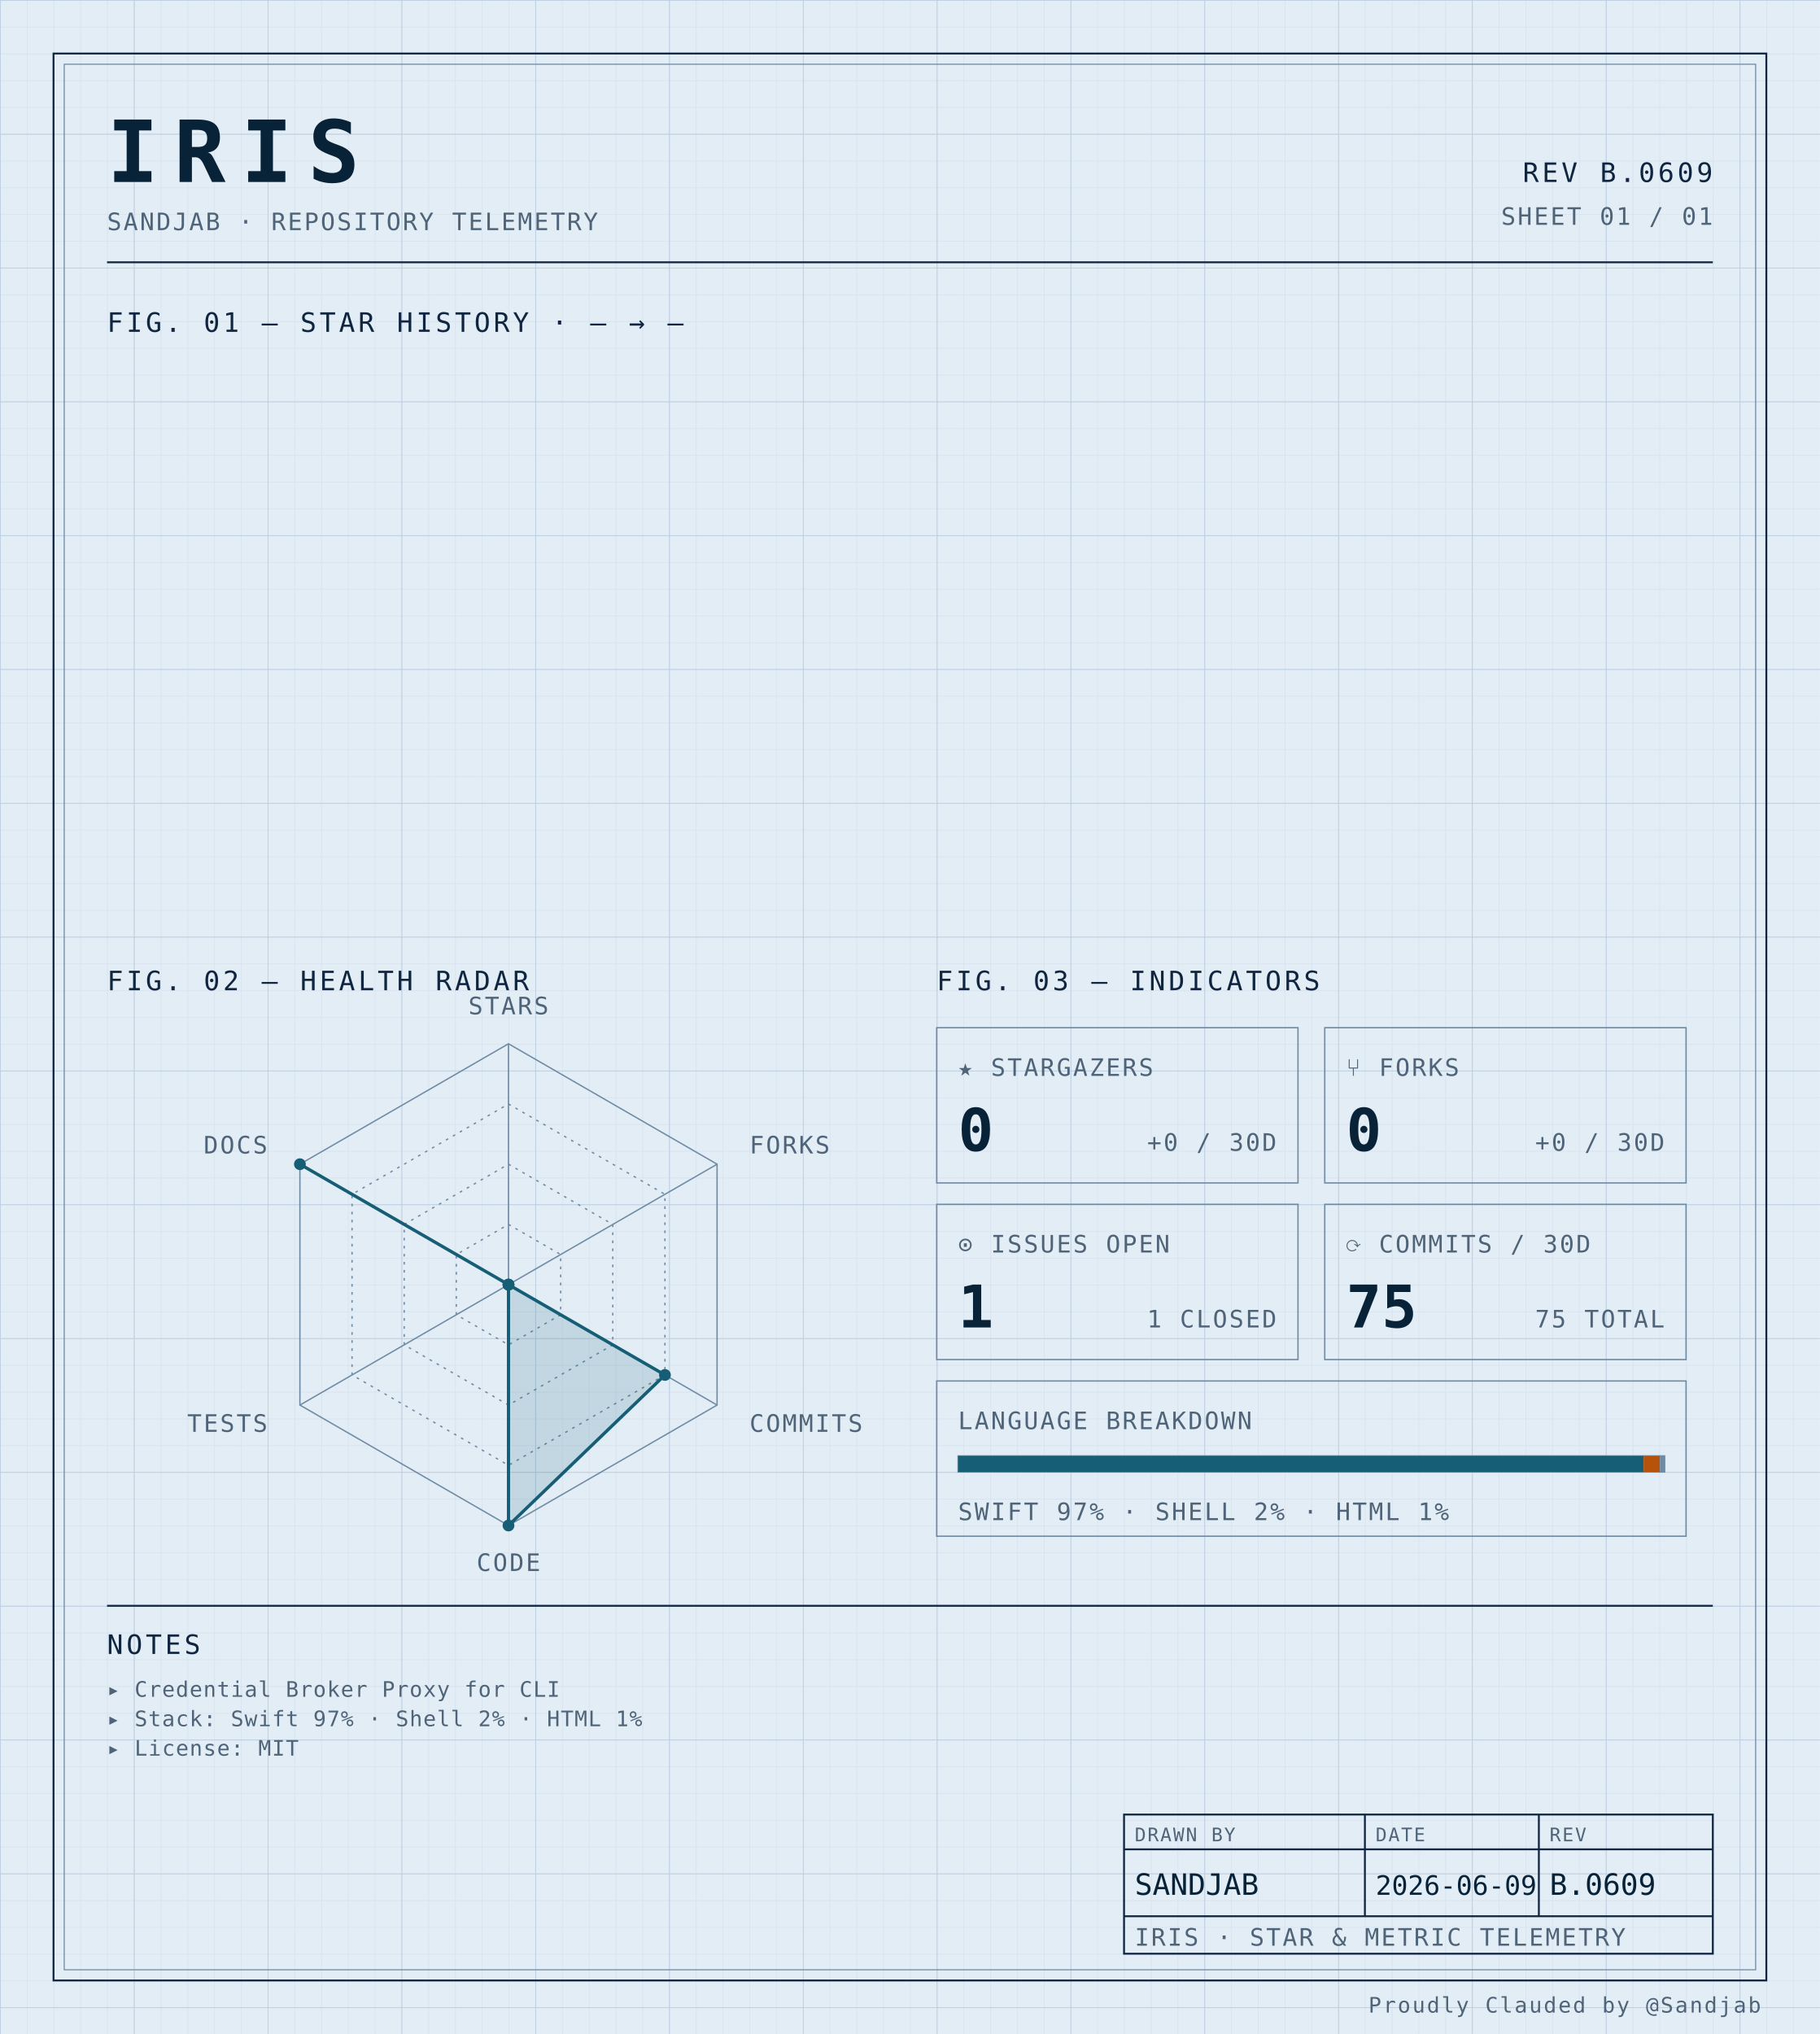
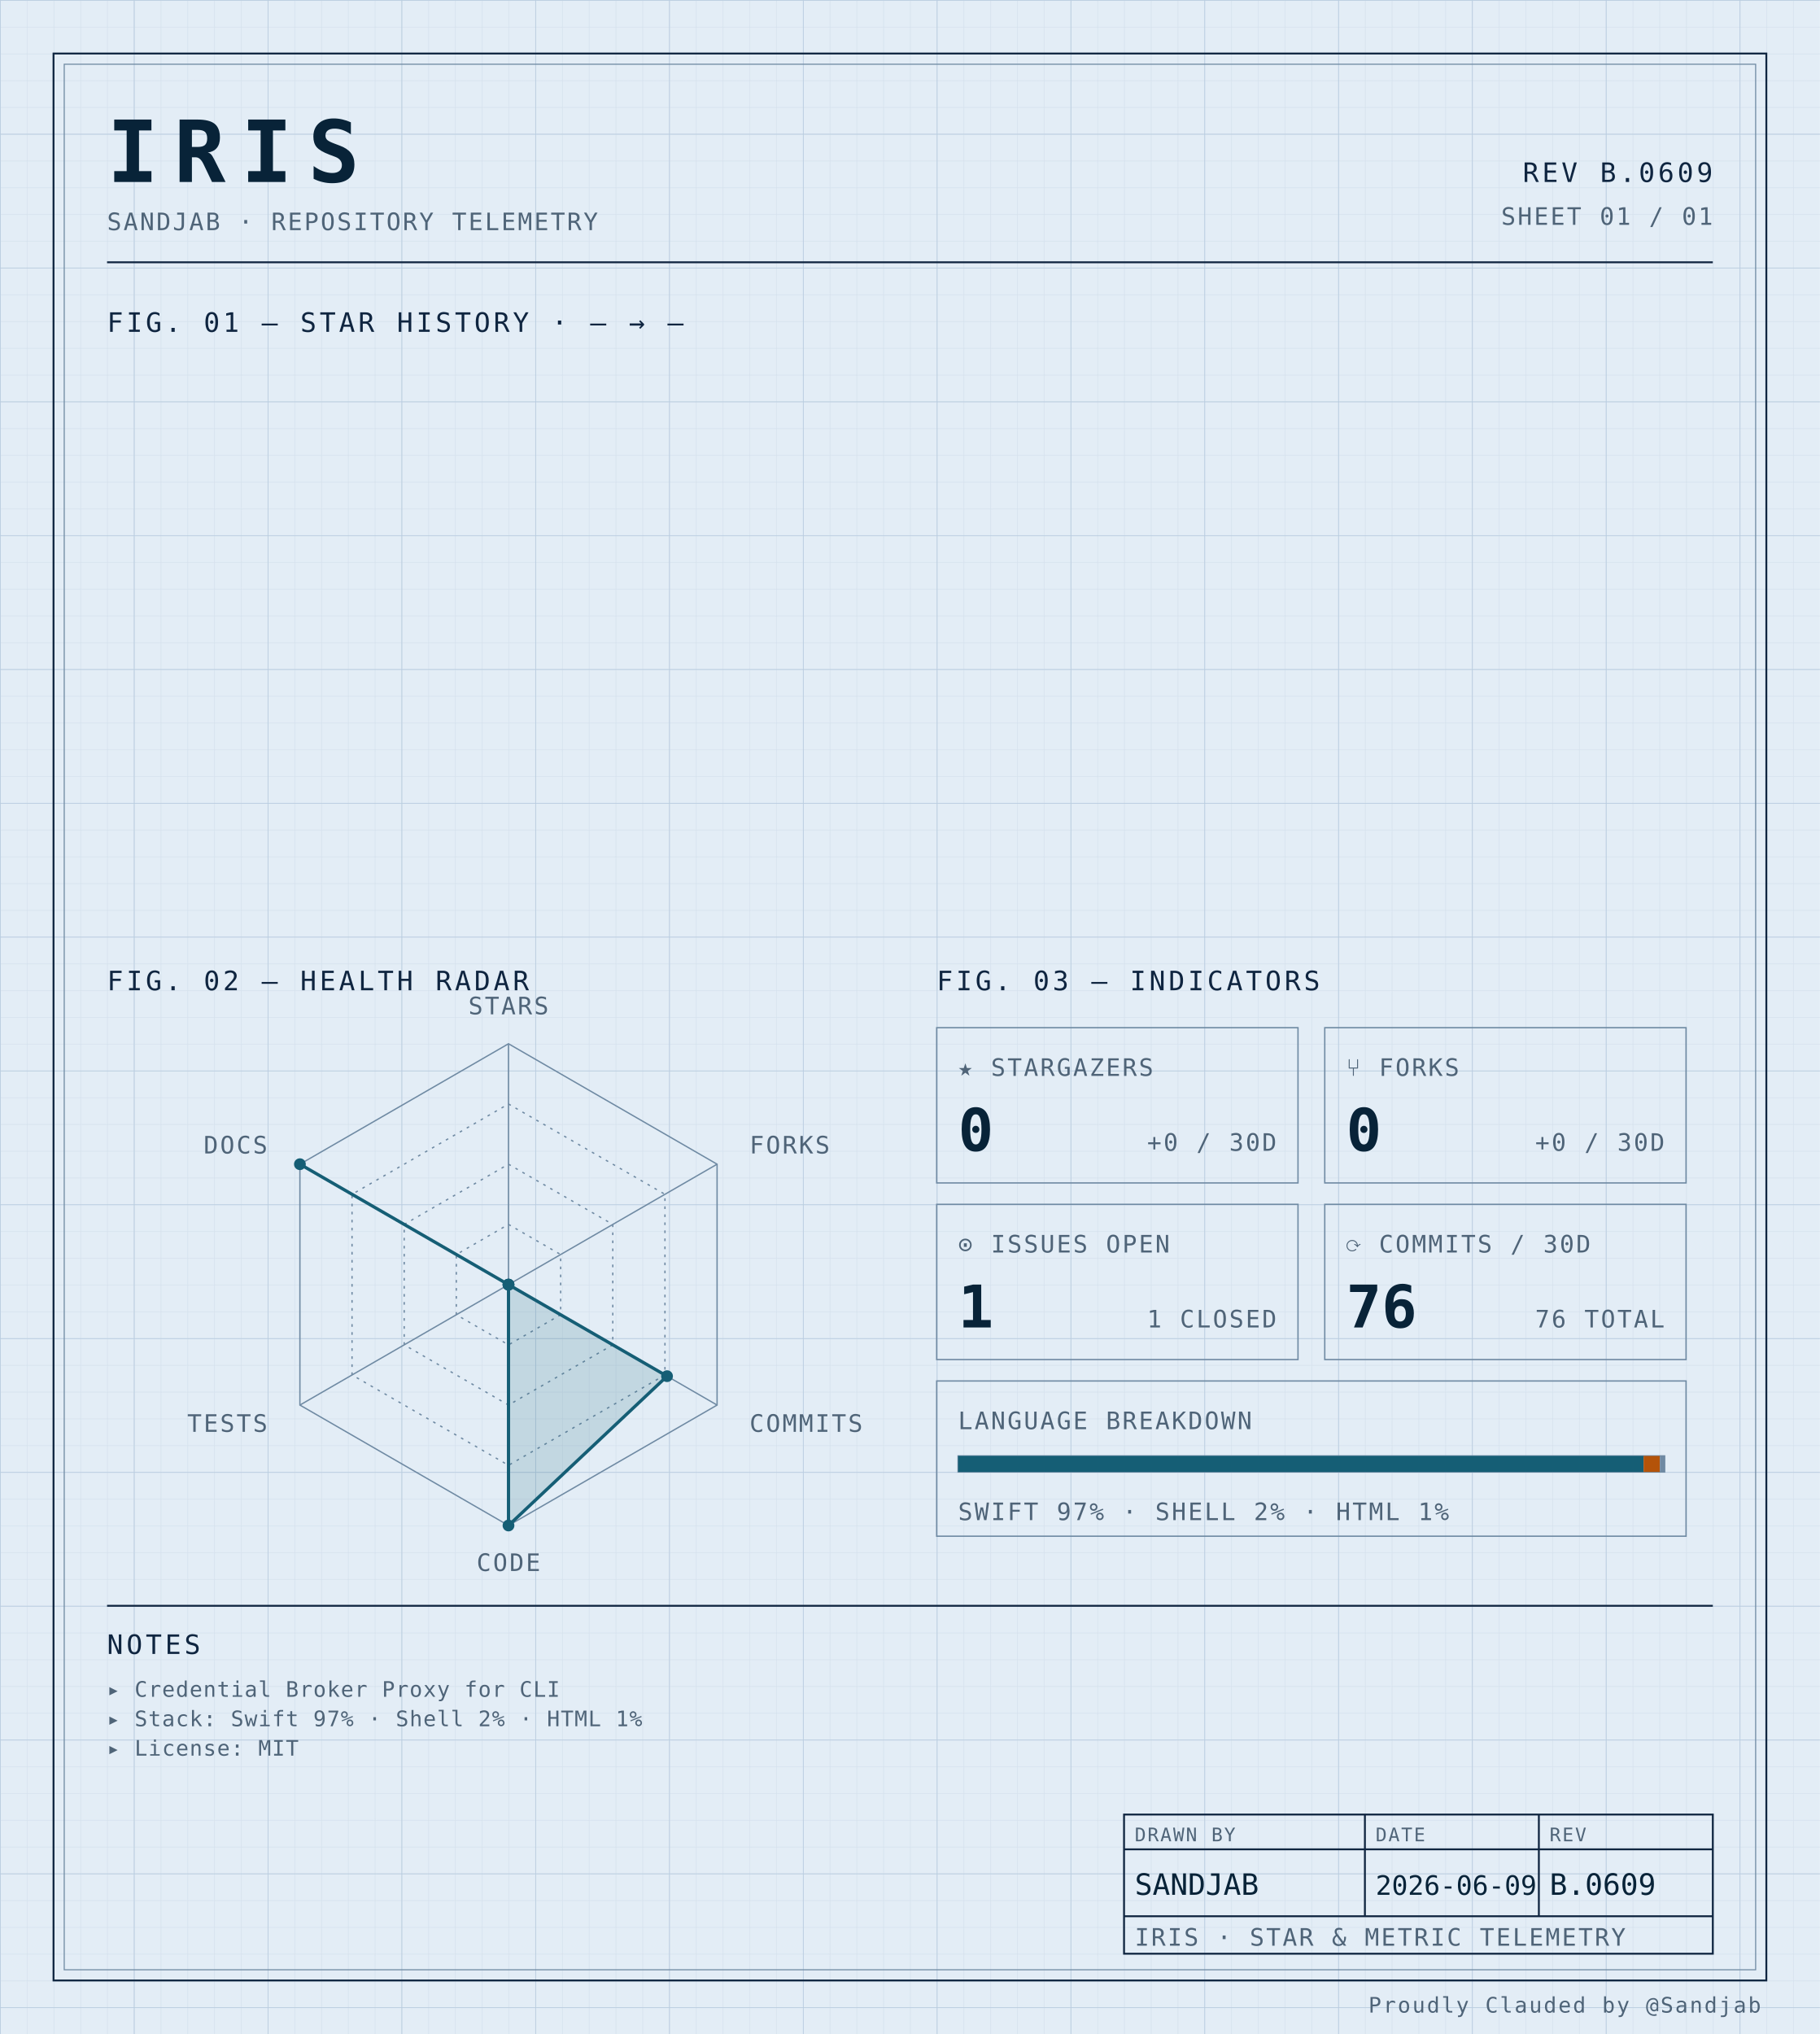
<svg xmlns="http://www.w3.org/2000/svg" width="100%" viewBox="0 0 680 760" role="img">
  <defs>
    <pattern id="grid-fine" width="10" height="10" patternUnits="userSpaceOnUse">
      <path d="M10 0H0V10" fill="none" stroke="#d4e0ec" stroke-width="0.4" />
    </pattern>
    <pattern id="grid-major" width="50" height="50" patternUnits="userSpaceOnUse">
      <path d="M50 0H0V50" fill="none" stroke="#b8cce0" stroke-width="0.5" />
    </pattern>
  </defs>
  <rect x="0" y="0" width="680" height="760" fill="#e3edf6" />
  <rect x="0" y="0" width="680" height="760" fill="url(#grid-fine)" />
  <rect x="0" y="0" width="680" height="760" fill="url(#grid-major)" />
  <rect x="20" y="20" width="640" height="720" fill="none" stroke="#0f2540" stroke-width="0.7" />
  <rect x="24" y="24" width="632" height="712" fill="none" stroke="#6f8aa3" stroke-width="0.4" />
  <text x="40" y="68" font-family="ui-monospace, 'SF Mono', 'JetBrains Mono', 'Cascadia Code', Consolas, monospace" font-size="32" font-weight="700" fill="#082338" text-anchor="start" letter-spacing="0.18em">IRIS</text>
  <text x="40" y="86" font-family="ui-monospace, 'SF Mono', 'JetBrains Mono', 'Cascadia Code', Consolas, monospace" font-size="9" font-weight="400" fill="#4f6478" text-anchor="start" letter-spacing="0.08em">SANDJAB · REPOSITORY TELEMETRY</text>
  <text x="640" y="68" font-family="ui-monospace, 'SF Mono', 'JetBrains Mono', 'Cascadia Code', Consolas, monospace" font-size="10" font-weight="400" fill="#0f2540" text-anchor="end" letter-spacing="0.12em">REV B.0609</text>
  <text x="640" y="84" font-family="ui-monospace, 'SF Mono', 'JetBrains Mono', 'Cascadia Code', Consolas, monospace" font-size="9" font-weight="400" fill="#4f6478" text-anchor="end" letter-spacing="0.08em">SHEET 01 / 01</text>
  <line x1="40" y1="98" x2="640" y2="98" stroke="#0f2540" stroke-width="0.7" />
  <text x="40" y="124" font-family="ui-monospace, 'SF Mono', 'JetBrains Mono', 'Cascadia Code', Consolas, monospace" font-size="10" font-weight="400" fill="#0f2540" text-anchor="start" letter-spacing="0.12em">FIG. 01 — STAR HISTORY · — → —</text>
  <text x="40" y="370" font-family="ui-monospace, 'SF Mono', 'JetBrains Mono', 'Cascadia Code', Consolas, monospace" font-size="10" font-weight="400" fill="#0f2540" text-anchor="start" letter-spacing="0.12em">FIG. 02 — HEALTH RADAR</text>
  <g transform="translate(190 480)">
    <polygon points="0.00,-90.00 77.94,-45.00 77.94,45.00 0.00,90.00 -77.94,45.00 -77.94,-45.00" fill="none" stroke="#6f8aa3" stroke-width="0.5" />
    <polygon points="0.00,-67.50 58.46,-33.75 58.46,33.75 0.00,67.50 -58.46,33.75 -58.46,-33.75" fill="none" stroke="#6f8aa3" stroke-width="0.5" stroke-dasharray="1,2" />
    <polygon points="0.00,-45.00 38.97,-22.50 38.97,22.50 0.00,45.00 -38.97,22.50 -38.97,-22.50" fill="none" stroke="#6f8aa3" stroke-width="0.5" stroke-dasharray="1,2" />
    <polygon points="0.00,-22.50 19.49,-11.25 19.49,11.25 0.00,22.50 -19.49,11.25 -19.49,-11.25" fill="none" stroke="#6f8aa3" stroke-width="0.5" stroke-dasharray="1,2" />
    <line x1="0" y1="0" x2="0.00" y2="-90.00" stroke="#6f8aa3" stroke-width="0.5" />
    <line x1="0" y1="0" x2="77.94" y2="-45.00" stroke="#6f8aa3" stroke-width="0.5" />
    <line x1="0" y1="0" x2="77.94" y2="45.00" stroke="#6f8aa3" stroke-width="0.5" />
    <line x1="0" y1="0" x2="0.00" y2="90.00" stroke="#6f8aa3" stroke-width="0.5" />
    <line x1="0" y1="0" x2="-77.94" y2="45.00" stroke="#6f8aa3" stroke-width="0.5" />
    <line x1="0" y1="0" x2="-77.94" y2="-45.00" stroke="#6f8aa3" stroke-width="0.5" />
-     <polygon points="0.00,0.00 0.00,0.00 58.46,33.75 0.00,90.00 0.00,0.00 -77.94,-45.00" fill="#155e75" fill-opacity="0.16" stroke="#155e75" stroke-width="1.2" />
+     <polygon points="0.00,0.00 0.00,0.00 59.24,34.20 0.00,90.00 0.00,0.00 -77.94,-45.00" fill="#155e75" fill-opacity="0.16" stroke="#155e75" stroke-width="1.2" />
    <circle cx="0.00" cy="0.00" r="2.2" fill="#155e75" />
    <circle cx="0.00" cy="0.00" r="2.2" fill="#155e75" />
-     <circle cx="58.46" cy="33.75" r="2.2" fill="#155e75" />
+     <circle cx="59.24" cy="34.20" r="2.2" fill="#155e75" />
    <circle cx="0.00" cy="90.00" r="2.2" fill="#155e75" />
    <circle cx="0.00" cy="0.00" r="2.2" fill="#155e75" />
    <circle cx="-77.94" cy="-45.00" r="2.2" fill="#155e75" />
    <text x="6.3681633555662356e-15" y="-101" font-family="ui-monospace, 'SF Mono', 'JetBrains Mono', 'Cascadia Code', Consolas, monospace" font-size="9" font-weight="400" fill="#4f6478" text-anchor="middle" letter-spacing="0.08em">STARS</text>
    <text x="90.067" y="-49" font-family="ui-monospace, 'SF Mono', 'JetBrains Mono', 'Cascadia Code', Consolas, monospace" font-size="9" font-weight="400" fill="#4f6478" text-anchor="start" letter-spacing="0.08em">FORKS</text>
    <text x="90.067" y="55" font-family="ui-monospace, 'SF Mono', 'JetBrains Mono', 'Cascadia Code', Consolas, monospace" font-size="9" font-weight="400" fill="#4f6478" text-anchor="start" letter-spacing="0.08em">COMMITS</text>
    <text x="6.3681633555662356e-15" y="107" font-family="ui-monospace, 'SF Mono', 'JetBrains Mono', 'Cascadia Code', Consolas, monospace" font-size="9" font-weight="400" fill="#4f6478" text-anchor="middle" letter-spacing="0.08em">CODE</text>
    <text x="-90.067" y="55" font-family="ui-monospace, 'SF Mono', 'JetBrains Mono', 'Cascadia Code', Consolas, monospace" font-size="9" font-weight="400" fill="#4f6478" text-anchor="end" letter-spacing="0.08em">TESTS</text>
    <text x="-90.067" y="-49" font-family="ui-monospace, 'SF Mono', 'JetBrains Mono', 'Cascadia Code', Consolas, monospace" font-size="9" font-weight="400" fill="#4f6478" text-anchor="end" letter-spacing="0.08em">DOCS</text>
  </g>
  <text x="350" y="370" font-family="ui-monospace, 'SF Mono', 'JetBrains Mono', 'Cascadia Code', Consolas, monospace" font-size="10" font-weight="400" fill="#0f2540" text-anchor="start" letter-spacing="0.12em">FIG. 03 — INDICATORS</text>
  <rect x="350" y="384" width="135" height="58" fill="none" stroke="#6f8aa3" stroke-width="0.5" />
  <text x="358" y="402" font-family="ui-monospace, 'SF Mono', 'JetBrains Mono', 'Cascadia Code', Consolas, monospace" font-size="9" font-weight="400" fill="#4f6478" text-anchor="start" letter-spacing="0.08em">★ STARGAZERS</text>
  <text x="358" y="430" font-family="ui-monospace, 'SF Mono', 'JetBrains Mono', 'Cascadia Code', Consolas, monospace" font-size="22" font-weight="700" fill="#082338" text-anchor="start" letter-spacing="normal">0</text>
  <text x="477" y="430" font-family="ui-monospace, 'SF Mono', 'JetBrains Mono', 'Cascadia Code', Consolas, monospace" font-size="9" font-weight="400" fill="#4f6478" text-anchor="end" letter-spacing="0.08em">+0 / 30D</text>
  <rect x="495" y="384" width="135" height="58" fill="none" stroke="#6f8aa3" stroke-width="0.5" />
  <text x="503" y="402" font-family="ui-monospace, 'SF Mono', 'JetBrains Mono', 'Cascadia Code', Consolas, monospace" font-size="9" font-weight="400" fill="#4f6478" text-anchor="start" letter-spacing="0.08em">⑂ FORKS</text>
  <text x="503" y="430" font-family="ui-monospace, 'SF Mono', 'JetBrains Mono', 'Cascadia Code', Consolas, monospace" font-size="22" font-weight="700" fill="#082338" text-anchor="start" letter-spacing="normal">0</text>
  <text x="622" y="430" font-family="ui-monospace, 'SF Mono', 'JetBrains Mono', 'Cascadia Code', Consolas, monospace" font-size="9" font-weight="400" fill="#4f6478" text-anchor="end" letter-spacing="0.08em">+0 / 30D</text>
  <rect x="350" y="450" width="135" height="58" fill="none" stroke="#6f8aa3" stroke-width="0.5" />
  <text x="358" y="468" font-family="ui-monospace, 'SF Mono', 'JetBrains Mono', 'Cascadia Code', Consolas, monospace" font-size="9" font-weight="400" fill="#4f6478" text-anchor="start" letter-spacing="0.08em">⊙ ISSUES OPEN</text>
  <text x="358" y="496" font-family="ui-monospace, 'SF Mono', 'JetBrains Mono', 'Cascadia Code', Consolas, monospace" font-size="22" font-weight="700" fill="#082338" text-anchor="start" letter-spacing="normal">1</text>
  <text x="477" y="496" font-family="ui-monospace, 'SF Mono', 'JetBrains Mono', 'Cascadia Code', Consolas, monospace" font-size="9" font-weight="400" fill="#4f6478" text-anchor="end" letter-spacing="0.08em">1 CLOSED</text>
  <rect x="495" y="450" width="135" height="58" fill="none" stroke="#6f8aa3" stroke-width="0.5" />
  <text x="503" y="468" font-family="ui-monospace, 'SF Mono', 'JetBrains Mono', 'Cascadia Code', Consolas, monospace" font-size="9" font-weight="400" fill="#4f6478" text-anchor="start" letter-spacing="0.08em">⟳ COMMITS / 30D</text>
-   <text x="503" y="496" font-family="ui-monospace, 'SF Mono', 'JetBrains Mono', 'Cascadia Code', Consolas, monospace" font-size="22" font-weight="700" fill="#082338" text-anchor="start" letter-spacing="normal">75</text>
-   <text x="622" y="496" font-family="ui-monospace, 'SF Mono', 'JetBrains Mono', 'Cascadia Code', Consolas, monospace" font-size="9" font-weight="400" fill="#4f6478" text-anchor="end" letter-spacing="0.08em">75 TOTAL</text>
+   <text x="503" y="496" font-family="ui-monospace, 'SF Mono', 'JetBrains Mono', 'Cascadia Code', Consolas, monospace" font-size="22" font-weight="700" fill="#082338" text-anchor="start" letter-spacing="normal">76</text>
+   <text x="622" y="496" font-family="ui-monospace, 'SF Mono', 'JetBrains Mono', 'Cascadia Code', Consolas, monospace" font-size="9" font-weight="400" fill="#4f6478" text-anchor="end" letter-spacing="0.08em">76 TOTAL</text>
  <rect x="350" y="516" width="280" height="58" fill="none" stroke="#6f8aa3" stroke-width="0.5" />
  <text x="358" y="534" font-family="ui-monospace, 'SF Mono', 'JetBrains Mono', 'Cascadia Code', Consolas, monospace" font-size="9" font-weight="400" fill="#4f6478" text-anchor="start" letter-spacing="0.08em">LANGUAGE BREAKDOWN</text>
  <rect x="358" y="544" width="264" height="6" fill="none" stroke="#6f8aa3" stroke-width="0.5" />
  <rect x="358" y="544" width="256.13" height="6" fill="#155e75" />
  <rect x="614.132" y="544" width="6.10" height="6" fill="#b45309" />
  <rect x="620.228" y="544" width="1.77" height="6" fill="#6f8aa3" />
  <text x="358" y="568" font-family="ui-monospace, 'SF Mono', 'JetBrains Mono', 'Cascadia Code', Consolas, monospace" font-size="9" font-weight="400" fill="#4f6478" text-anchor="start" letter-spacing="0.08em">SWIFT 97% · SHELL 2% · HTML 1%</text>
  <line x1="40" y1="600" x2="640" y2="600" stroke="#0f2540" stroke-width="0.7" />
  <text x="40" y="618" font-family="ui-monospace, 'SF Mono', 'JetBrains Mono', 'Cascadia Code', Consolas, monospace" font-size="10" font-weight="400" fill="#0f2540" text-anchor="start" letter-spacing="0.12em">NOTES</text>
  <text x="40" y="634" font-family="ui-monospace, 'SF Mono', 'JetBrains Mono', 'Cascadia Code', Consolas, monospace" font-size="8" font-weight="400" fill="#4f6478" text-anchor="start" letter-spacing="0.04em">▸ Credential Broker Proxy for CLI</text>
  <text x="40" y="645" font-family="ui-monospace, 'SF Mono', 'JetBrains Mono', 'Cascadia Code', Consolas, monospace" font-size="8" font-weight="400" fill="#4f6478" text-anchor="start" letter-spacing="0.04em">▸ Stack: Swift 97% · Shell 2% · HTML 1%</text>
  <text x="40" y="656" font-family="ui-monospace, 'SF Mono', 'JetBrains Mono', 'Cascadia Code', Consolas, monospace" font-size="8" font-weight="400" fill="#4f6478" text-anchor="start" letter-spacing="0.04em">▸ License: MIT</text>
  <rect x="420" y="678" width="220" height="52" fill="none" stroke="#0f2540" stroke-width="0.7" />
  <line x1="420" y1="691" x2="640" y2="691" stroke="#0f2540" stroke-width="0.7" />
  <line x1="420" y1="716" x2="640" y2="716" stroke="#0f2540" stroke-width="0.7" />
  <line x1="510" y1="678" x2="510" y2="716" stroke="#0f2540" stroke-width="0.7" />
  <line x1="575" y1="678" x2="575" y2="716" stroke="#0f2540" stroke-width="0.7" />
  <text x="424" y="688" font-family="ui-monospace, 'SF Mono', 'JetBrains Mono', 'Cascadia Code', Consolas, monospace" font-size="7" font-weight="400" fill="#4f6478" text-anchor="start" letter-spacing="0.08em">DRAWN BY</text>
  <text x="514" y="688" font-family="ui-monospace, 'SF Mono', 'JetBrains Mono', 'Cascadia Code', Consolas, monospace" font-size="7" font-weight="400" fill="#4f6478" text-anchor="start" letter-spacing="0.08em">DATE</text>
  <text x="579" y="688" font-family="ui-monospace, 'SF Mono', 'JetBrains Mono', 'Cascadia Code', Consolas, monospace" font-size="7" font-weight="400" fill="#4f6478" text-anchor="start" letter-spacing="0.08em">REV</text>
  <text x="424" y="708" font-family="ui-monospace, 'SF Mono', 'JetBrains Mono', 'Cascadia Code', Consolas, monospace" font-size="11" font-weight="400" fill="#082338" text-anchor="start" letter-spacing="normal">SANDJAB</text>
  <text x="514" y="708" font-family="ui-monospace, 'SF Mono', 'JetBrains Mono', 'Cascadia Code', Consolas, monospace" font-size="10" font-weight="400" fill="#082338" text-anchor="start" letter-spacing="normal">2026-06-09</text>
  <text x="579" y="708" font-family="ui-monospace, 'SF Mono', 'JetBrains Mono', 'Cascadia Code', Consolas, monospace" font-size="11" font-weight="400" fill="#082338" text-anchor="start" letter-spacing="normal">B.0609</text>
  <text x="424" y="727" font-family="ui-monospace, 'SF Mono', 'JetBrains Mono', 'Cascadia Code', Consolas, monospace" font-size="9" font-weight="400" fill="#4f6478" text-anchor="start" letter-spacing="0.08em">IRIS · STAR &amp; METRIC TELEMETRY</text>
  <text x="658" y="752" font-family="ui-monospace, 'SF Mono', 'JetBrains Mono', 'Cascadia Code', Consolas, monospace" font-size="8" font-weight="400" fill="#4f6478" text-anchor="end" letter-spacing="0.08em">Proudly Clauded by @Sandjab</text>
</svg>
